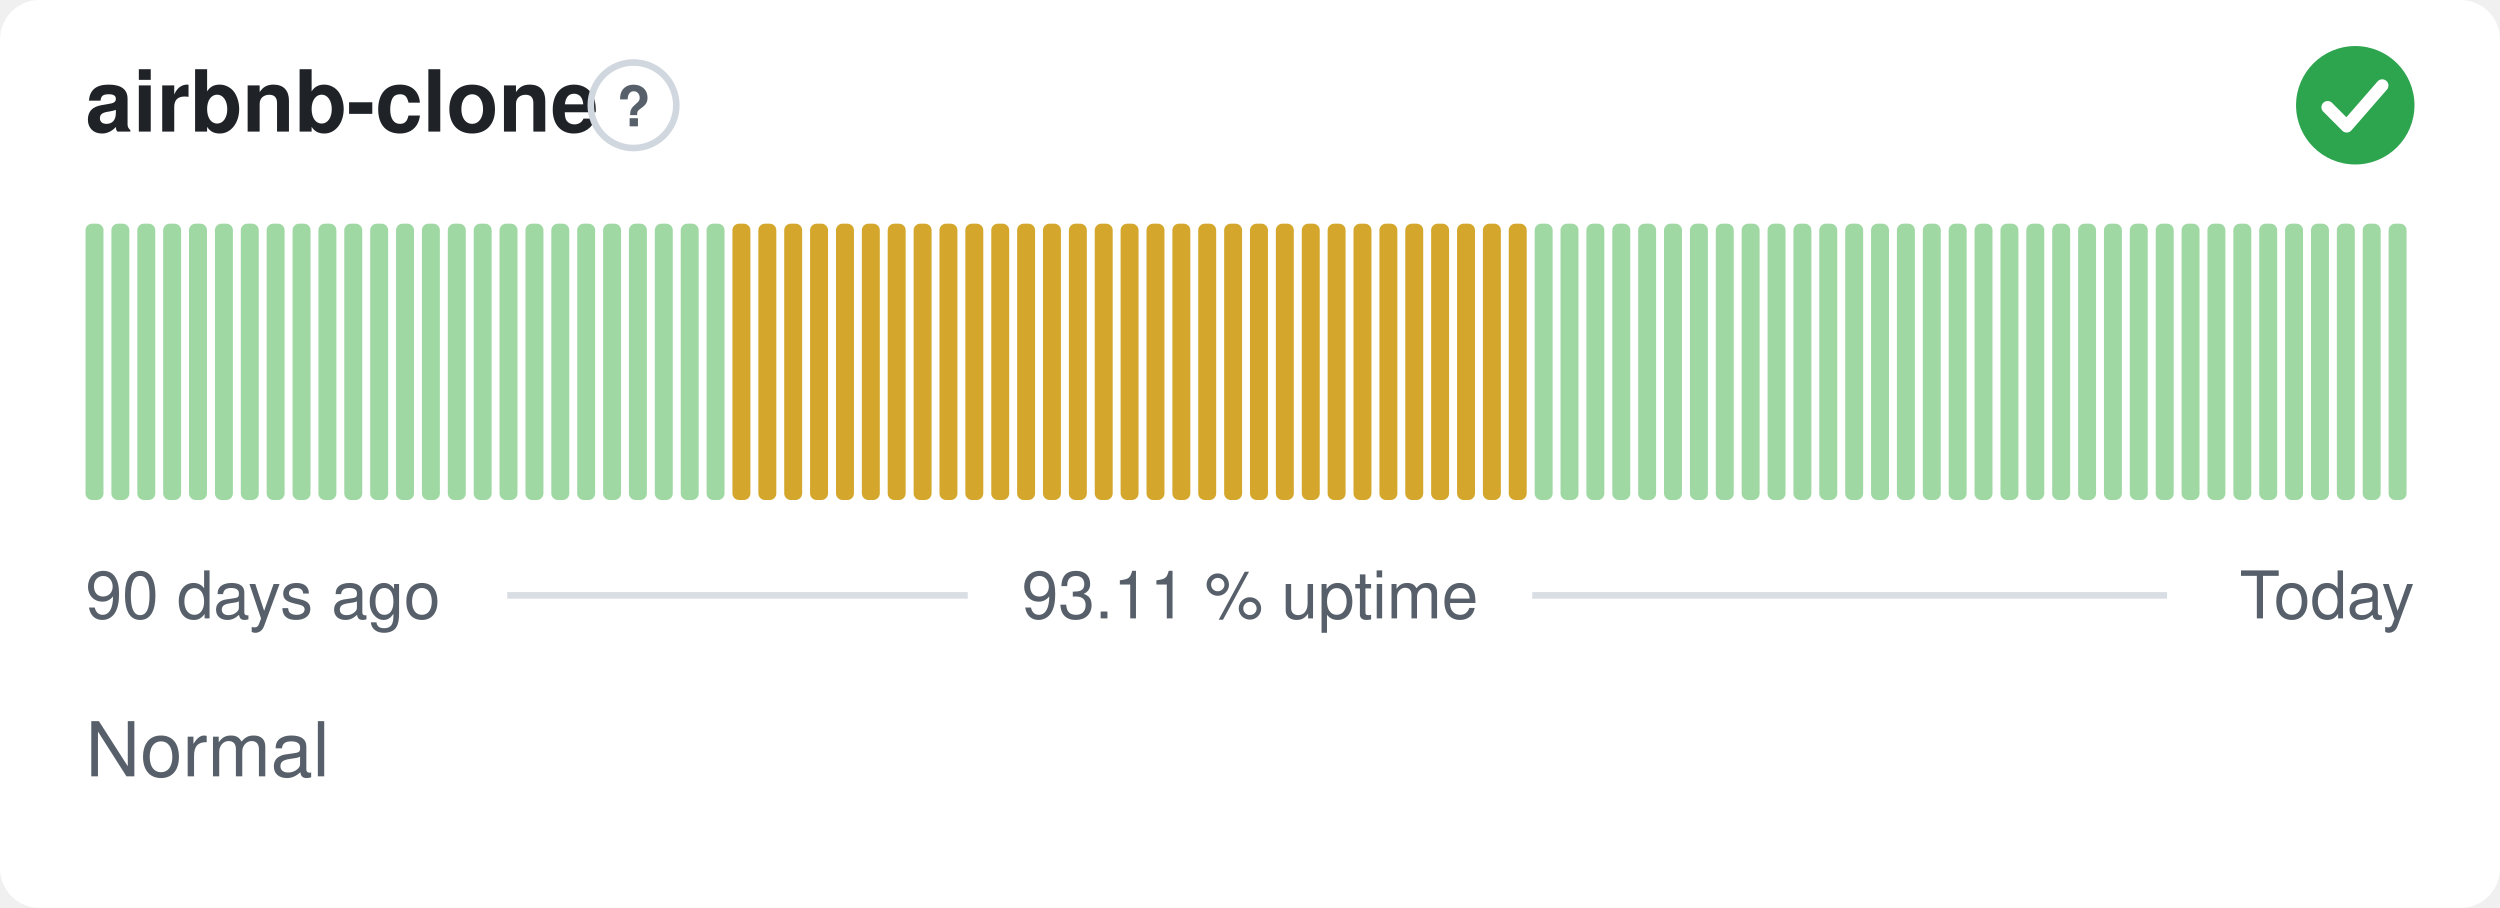
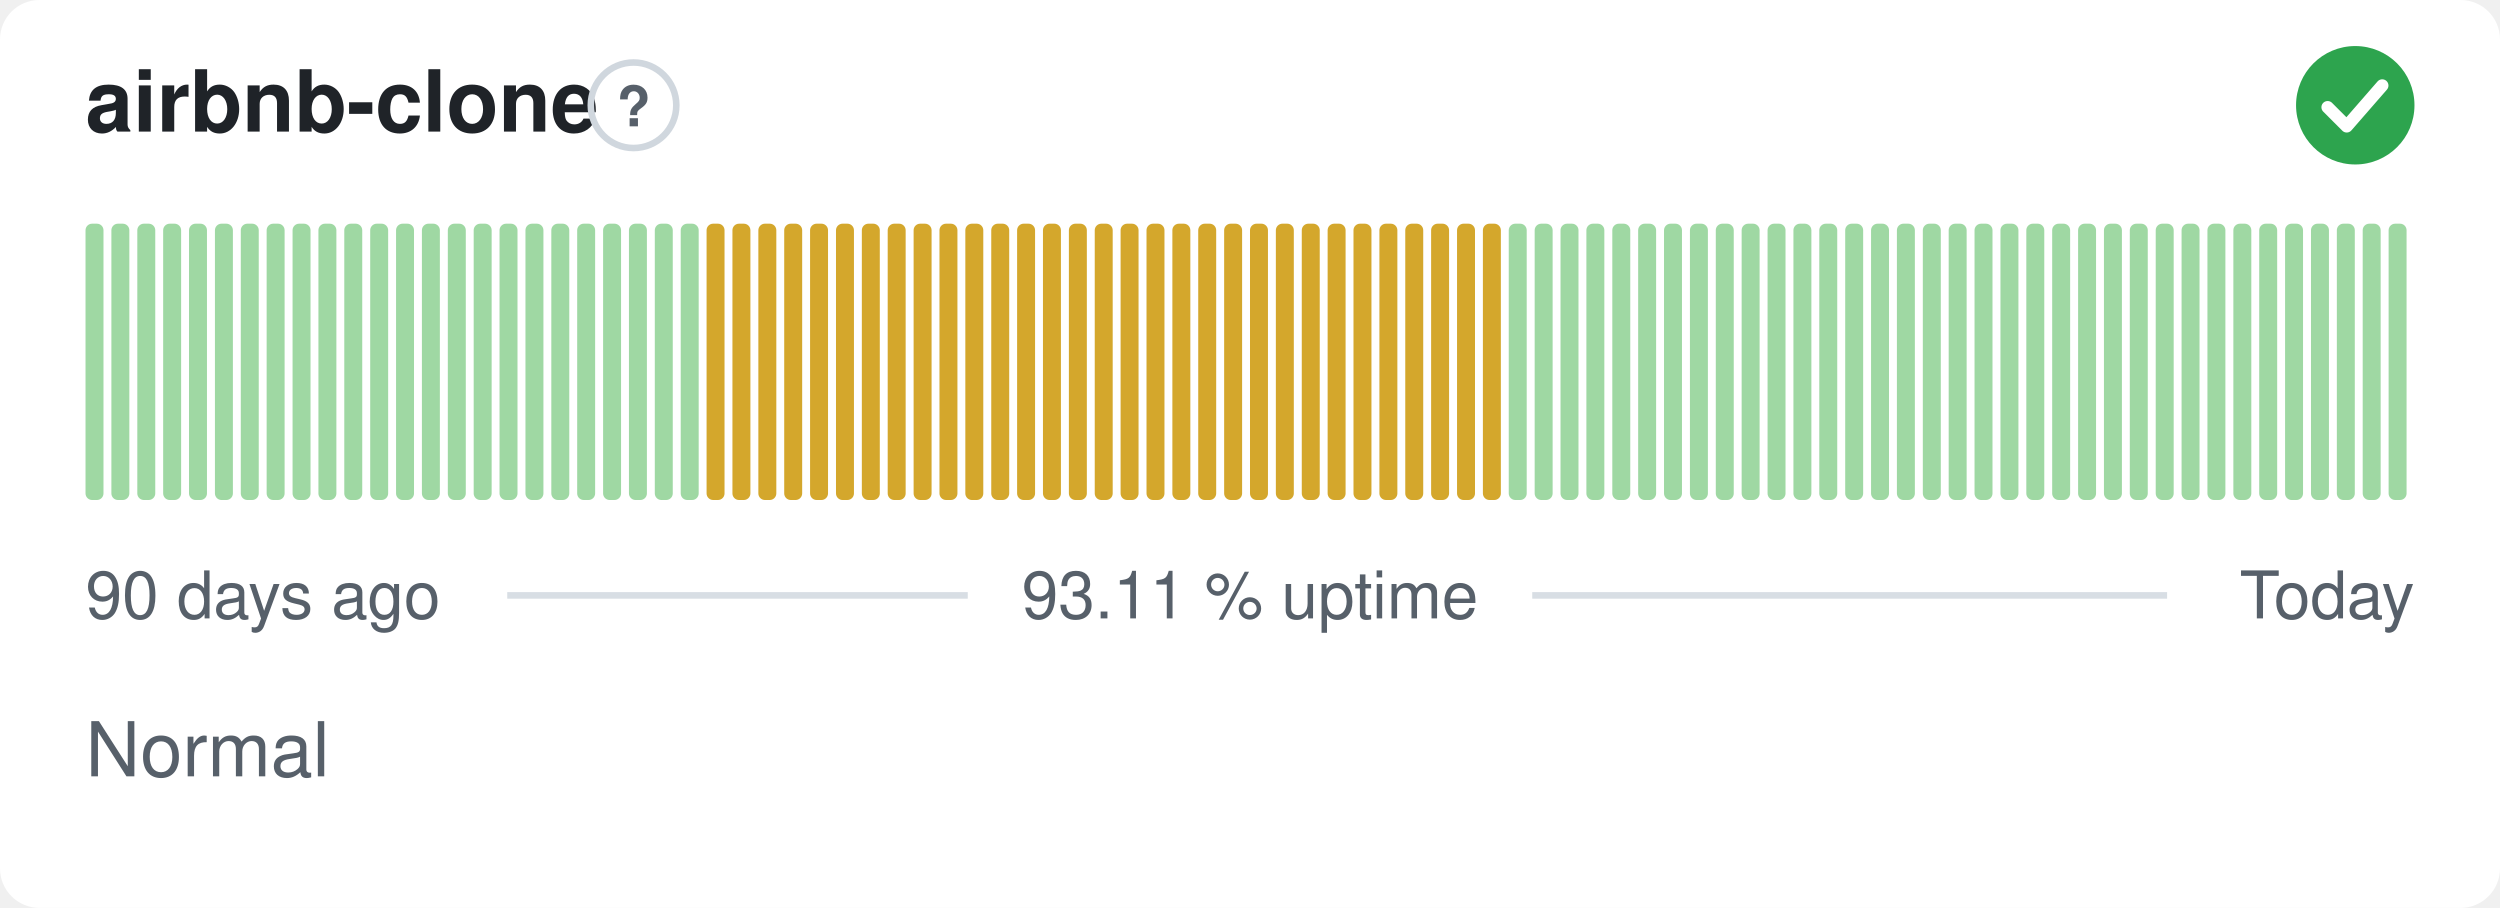
<svg xmlns="http://www.w3.org/2000/svg" width="380" height="138" viewBox="0 0 380 138" role="img" aria-label="airbnb-clone: Normal, 93.11 % uptime over the last 90 days" font-family="-apple-system,BlinkMacSystemFont,'Segoe UI',Helvetica,Arial,sans-serif">
  <style>
    @media (prefers-color-scheme: dark) {
      .bg { fill: #0d1117 }
      .title { fill: #e6edf3 }
      .muted { fill: #8b949e }
      .hint { stroke: #30363d }
      .rule { stroke: #30363d }
      .nodata { fill: #21262d }
    }
  </style>
  <rect class="bg" width="380" height="138" rx="6" fill="#ffffff" />
  <text class="title" x="13" y="20" font-size="13" font-weight="600" fill="#1f2328">airbnb-clone</text>
  <circle class="hint" cx="96.3" cy="16" r="6.5" fill="none" stroke="#d0d7de" stroke-width="1" />
  <text class="muted" x="96.3" y="19.2" text-anchor="middle" font-size="8.5" font-weight="700" fill="#57606a">?</text>
  <circle cx="358" cy="16" r="9" fill="#2da44e" />
  <path d="M353.80 16.30l2.90 2.90 5.40 -6.20" fill="none" stroke="#fff" stroke-width="1.89" stroke-linecap="round" stroke-linejoin="round" />
  <rect x="13.00" y="34.00" width="2.73" height="42.00" rx="1" fill="#9fd8a3" />
  <rect x="16.93" y="34.00" width="2.73" height="42.00" rx="1" fill="#9fd8a3" />
  <rect x="20.87" y="34.00" width="2.73" height="42.00" rx="1" fill="#9fd8a3" />
  <rect x="24.80" y="34.00" width="2.73" height="42.00" rx="1" fill="#9fd8a3" />
  <rect x="28.73" y="34.00" width="2.73" height="42.00" rx="1" fill="#9fd8a3" />
  <rect x="32.67" y="34.00" width="2.73" height="42.00" rx="1" fill="#9fd8a3" />
  <rect x="36.60" y="34.00" width="2.73" height="42.00" rx="1" fill="#9fd8a3" />
  <rect x="40.53" y="34.00" width="2.73" height="42.00" rx="1" fill="#9fd8a3" />
  <rect x="44.47" y="34.00" width="2.73" height="42.00" rx="1" fill="#9fd8a3" />
  <rect x="48.40" y="34.00" width="2.73" height="42.00" rx="1" fill="#9fd8a3" />
  <rect x="52.33" y="34.00" width="2.73" height="42.00" rx="1" fill="#9fd8a3" />
  <rect x="56.27" y="34.00" width="2.73" height="42.00" rx="1" fill="#9fd8a3" />
  <rect x="60.20" y="34.00" width="2.73" height="42.00" rx="1" fill="#9fd8a3" />
  <rect x="64.13" y="34.00" width="2.73" height="42.00" rx="1" fill="#9fd8a3" />
  <rect x="68.07" y="34.00" width="2.73" height="42.00" rx="1" fill="#9fd8a3" />
  <rect x="72.00" y="34.00" width="2.73" height="42.00" rx="1" fill="#9fd8a3" />
  <rect x="75.93" y="34.00" width="2.73" height="42.00" rx="1" fill="#9fd8a3" />
  <rect x="79.87" y="34.00" width="2.73" height="42.00" rx="1" fill="#9fd8a3" />
  <rect x="83.80" y="34.00" width="2.73" height="42.00" rx="1" fill="#9fd8a3" />
  <rect x="87.73" y="34.00" width="2.73" height="42.00" rx="1" fill="#9fd8a3" />
  <rect x="91.67" y="34.00" width="2.73" height="42.00" rx="1" fill="#9fd8a3" />
  <rect x="95.60" y="34.00" width="2.73" height="42.00" rx="1" fill="#9fd8a3" />
  <rect x="99.53" y="34.00" width="2.73" height="42.00" rx="1" fill="#9fd8a3" />
  <rect x="103.47" y="34.00" width="2.73" height="42.00" rx="1" fill="#9fd8a3" />
-   <rect x="107.40" y="34.00" width="2.73" height="42.00" rx="1" fill="#9fd8a3" />
+   <rect x="107.40" y="34.00" width="2.73" height="42.00" rx="1" fill="#d4a72c" />
  <rect x="111.33" y="34.00" width="2.73" height="42.00" rx="1" fill="#d4a72c" />
  <rect x="115.27" y="34.00" width="2.73" height="42.00" rx="1" fill="#d4a72c" />
  <rect x="119.20" y="34.00" width="2.73" height="42.00" rx="1" fill="#d4a72c" />
  <rect x="123.13" y="34.00" width="2.73" height="42.00" rx="1" fill="#d4a72c" />
  <rect x="127.07" y="34.00" width="2.73" height="42.00" rx="1" fill="#d4a72c" />
  <rect x="131.00" y="34.00" width="2.73" height="42.00" rx="1" fill="#d4a72c" />
  <rect x="134.93" y="34.00" width="2.73" height="42.00" rx="1" fill="#d4a72c" />
  <rect x="138.87" y="34.00" width="2.73" height="42.00" rx="1" fill="#d4a72c" />
  <rect x="142.80" y="34.00" width="2.73" height="42.00" rx="1" fill="#d4a72c" />
  <rect x="146.73" y="34.00" width="2.73" height="42.00" rx="1" fill="#d4a72c" />
  <rect x="150.67" y="34.00" width="2.73" height="42.00" rx="1" fill="#d4a72c" />
  <rect x="154.60" y="34.00" width="2.73" height="42.00" rx="1" fill="#d4a72c" />
  <rect x="158.53" y="34.00" width="2.73" height="42.00" rx="1" fill="#d4a72c" />
  <rect x="162.47" y="34.00" width="2.73" height="42.00" rx="1" fill="#d4a72c" />
  <rect x="166.40" y="34.00" width="2.73" height="42.00" rx="1" fill="#d4a72c" />
  <rect x="170.33" y="34.00" width="2.73" height="42.00" rx="1" fill="#d4a72c" />
  <rect x="174.27" y="34.00" width="2.73" height="42.00" rx="1" fill="#d4a72c" />
  <rect x="178.20" y="34.00" width="2.73" height="42.00" rx="1" fill="#d4a72c" />
  <rect x="182.13" y="34.00" width="2.73" height="42.00" rx="1" fill="#d4a72c" />
  <rect x="186.07" y="34.00" width="2.73" height="42.00" rx="1" fill="#d4a72c" />
  <rect x="190.00" y="34.00" width="2.73" height="42.00" rx="1" fill="#d4a72c" />
  <rect x="193.93" y="34.00" width="2.73" height="42.00" rx="1" fill="#d4a72c" />
  <rect x="197.87" y="34.00" width="2.73" height="42.00" rx="1" fill="#d4a72c" />
  <rect x="201.80" y="34.00" width="2.73" height="42.00" rx="1" fill="#d4a72c" />
  <rect x="205.73" y="34.00" width="2.73" height="42.00" rx="1" fill="#d4a72c" />
  <rect x="209.67" y="34.00" width="2.73" height="42.00" rx="1" fill="#d4a72c" />
  <rect x="213.60" y="34.00" width="2.73" height="42.00" rx="1" fill="#d4a72c" />
  <rect x="217.53" y="34.00" width="2.73" height="42.00" rx="1" fill="#d4a72c" />
  <rect x="221.47" y="34.00" width="2.73" height="42.00" rx="1" fill="#d4a72c" />
  <rect x="225.40" y="34.00" width="2.73" height="42.00" rx="1" fill="#d4a72c" />
-   <rect x="229.33" y="34.00" width="2.73" height="42.00" rx="1" fill="#d4a72c" />
+   <rect x="229.33" y="34.00" width="2.73" height="42.00" rx="1" fill="#9fd8a3" />
  <rect x="233.27" y="34.00" width="2.73" height="42.00" rx="1" fill="#9fd8a3" />
  <rect x="237.20" y="34.00" width="2.73" height="42.00" rx="1" fill="#9fd8a3" />
  <rect x="241.13" y="34.00" width="2.73" height="42.00" rx="1" fill="#9fd8a3" />
  <rect x="245.07" y="34.00" width="2.73" height="42.00" rx="1" fill="#9fd8a3" />
  <rect x="249.00" y="34.00" width="2.73" height="42.00" rx="1" fill="#9fd8a3" />
  <rect x="252.93" y="34.00" width="2.73" height="42.00" rx="1" fill="#9fd8a3" />
  <rect x="256.87" y="34.00" width="2.73" height="42.00" rx="1" fill="#9fd8a3" />
  <rect x="260.80" y="34.00" width="2.73" height="42.00" rx="1" fill="#9fd8a3" />
  <rect x="264.73" y="34.00" width="2.73" height="42.00" rx="1" fill="#9fd8a3" />
  <rect x="268.67" y="34.00" width="2.73" height="42.00" rx="1" fill="#9fd8a3" />
  <rect x="272.60" y="34.00" width="2.73" height="42.00" rx="1" fill="#9fd8a3" />
  <rect x="276.53" y="34.00" width="2.73" height="42.00" rx="1" fill="#9fd8a3" />
  <rect x="280.47" y="34.00" width="2.73" height="42.00" rx="1" fill="#9fd8a3" />
  <rect x="284.40" y="34.00" width="2.73" height="42.00" rx="1" fill="#9fd8a3" />
  <rect x="288.33" y="34.00" width="2.73" height="42.00" rx="1" fill="#9fd8a3" />
  <rect x="292.27" y="34.00" width="2.73" height="42.00" rx="1" fill="#9fd8a3" />
  <rect x="296.20" y="34.00" width="2.73" height="42.00" rx="1" fill="#9fd8a3" />
  <rect x="300.13" y="34.00" width="2.73" height="42.00" rx="1" fill="#9fd8a3" />
  <rect x="304.07" y="34.00" width="2.73" height="42.00" rx="1" fill="#9fd8a3" />
  <rect x="308.00" y="34.00" width="2.73" height="42.00" rx="1" fill="#9fd8a3" />
  <rect x="311.93" y="34.00" width="2.73" height="42.00" rx="1" fill="#9fd8a3" />
  <rect x="315.87" y="34.00" width="2.73" height="42.00" rx="1" fill="#9fd8a3" />
  <rect x="319.80" y="34.00" width="2.73" height="42.00" rx="1" fill="#9fd8a3" />
  <rect x="323.73" y="34.00" width="2.73" height="42.00" rx="1" fill="#9fd8a3" />
  <rect x="327.67" y="34.00" width="2.73" height="42.00" rx="1" fill="#9fd8a3" />
  <rect x="331.60" y="34.00" width="2.73" height="42.00" rx="1" fill="#9fd8a3" />
  <rect x="335.53" y="34.00" width="2.73" height="42.00" rx="1" fill="#9fd8a3" />
  <rect x="339.47" y="34.00" width="2.73" height="42.00" rx="1" fill="#9fd8a3" />
  <rect x="343.40" y="34.00" width="2.73" height="42.00" rx="1" fill="#9fd8a3" />
  <rect x="347.33" y="34.00" width="2.73" height="42.00" rx="1" fill="#9fd8a3" />
  <rect x="351.27" y="34.00" width="2.73" height="42.00" rx="1" fill="#9fd8a3" />
  <rect x="355.20" y="34.00" width="2.73" height="42.00" rx="1" fill="#9fd8a3" />
  <rect x="359.13" y="34.00" width="2.73" height="42.00" rx="1" fill="#9fd8a3" />
  <rect x="363.07" y="34.00" width="2.73" height="42.00" rx="1" fill="#9fd8a3" />
  <text class="muted" x="13" y="94" font-size="10" fill="#57606a">90 days ago</text>
  <text class="muted" x="190" y="94" text-anchor="middle" font-size="10" fill="#57606a">93.11 % uptime</text>
  <text class="muted" x="367" y="94" text-anchor="end" font-size="10" fill="#57606a">Today</text>
  <line class="rule" x1="77.1" y1="90.5" x2="147.1" y2="90.5" stroke="#d8dee4" stroke-width="1" />
  <line class="rule" x1="232.9" y1="90.5" x2="329.4" y2="90.5" stroke="#d8dee4" stroke-width="1" />
  <text class="muted" x="13" y="118" font-size="11.5" fill="#57606a">Normal</text>
</svg>
